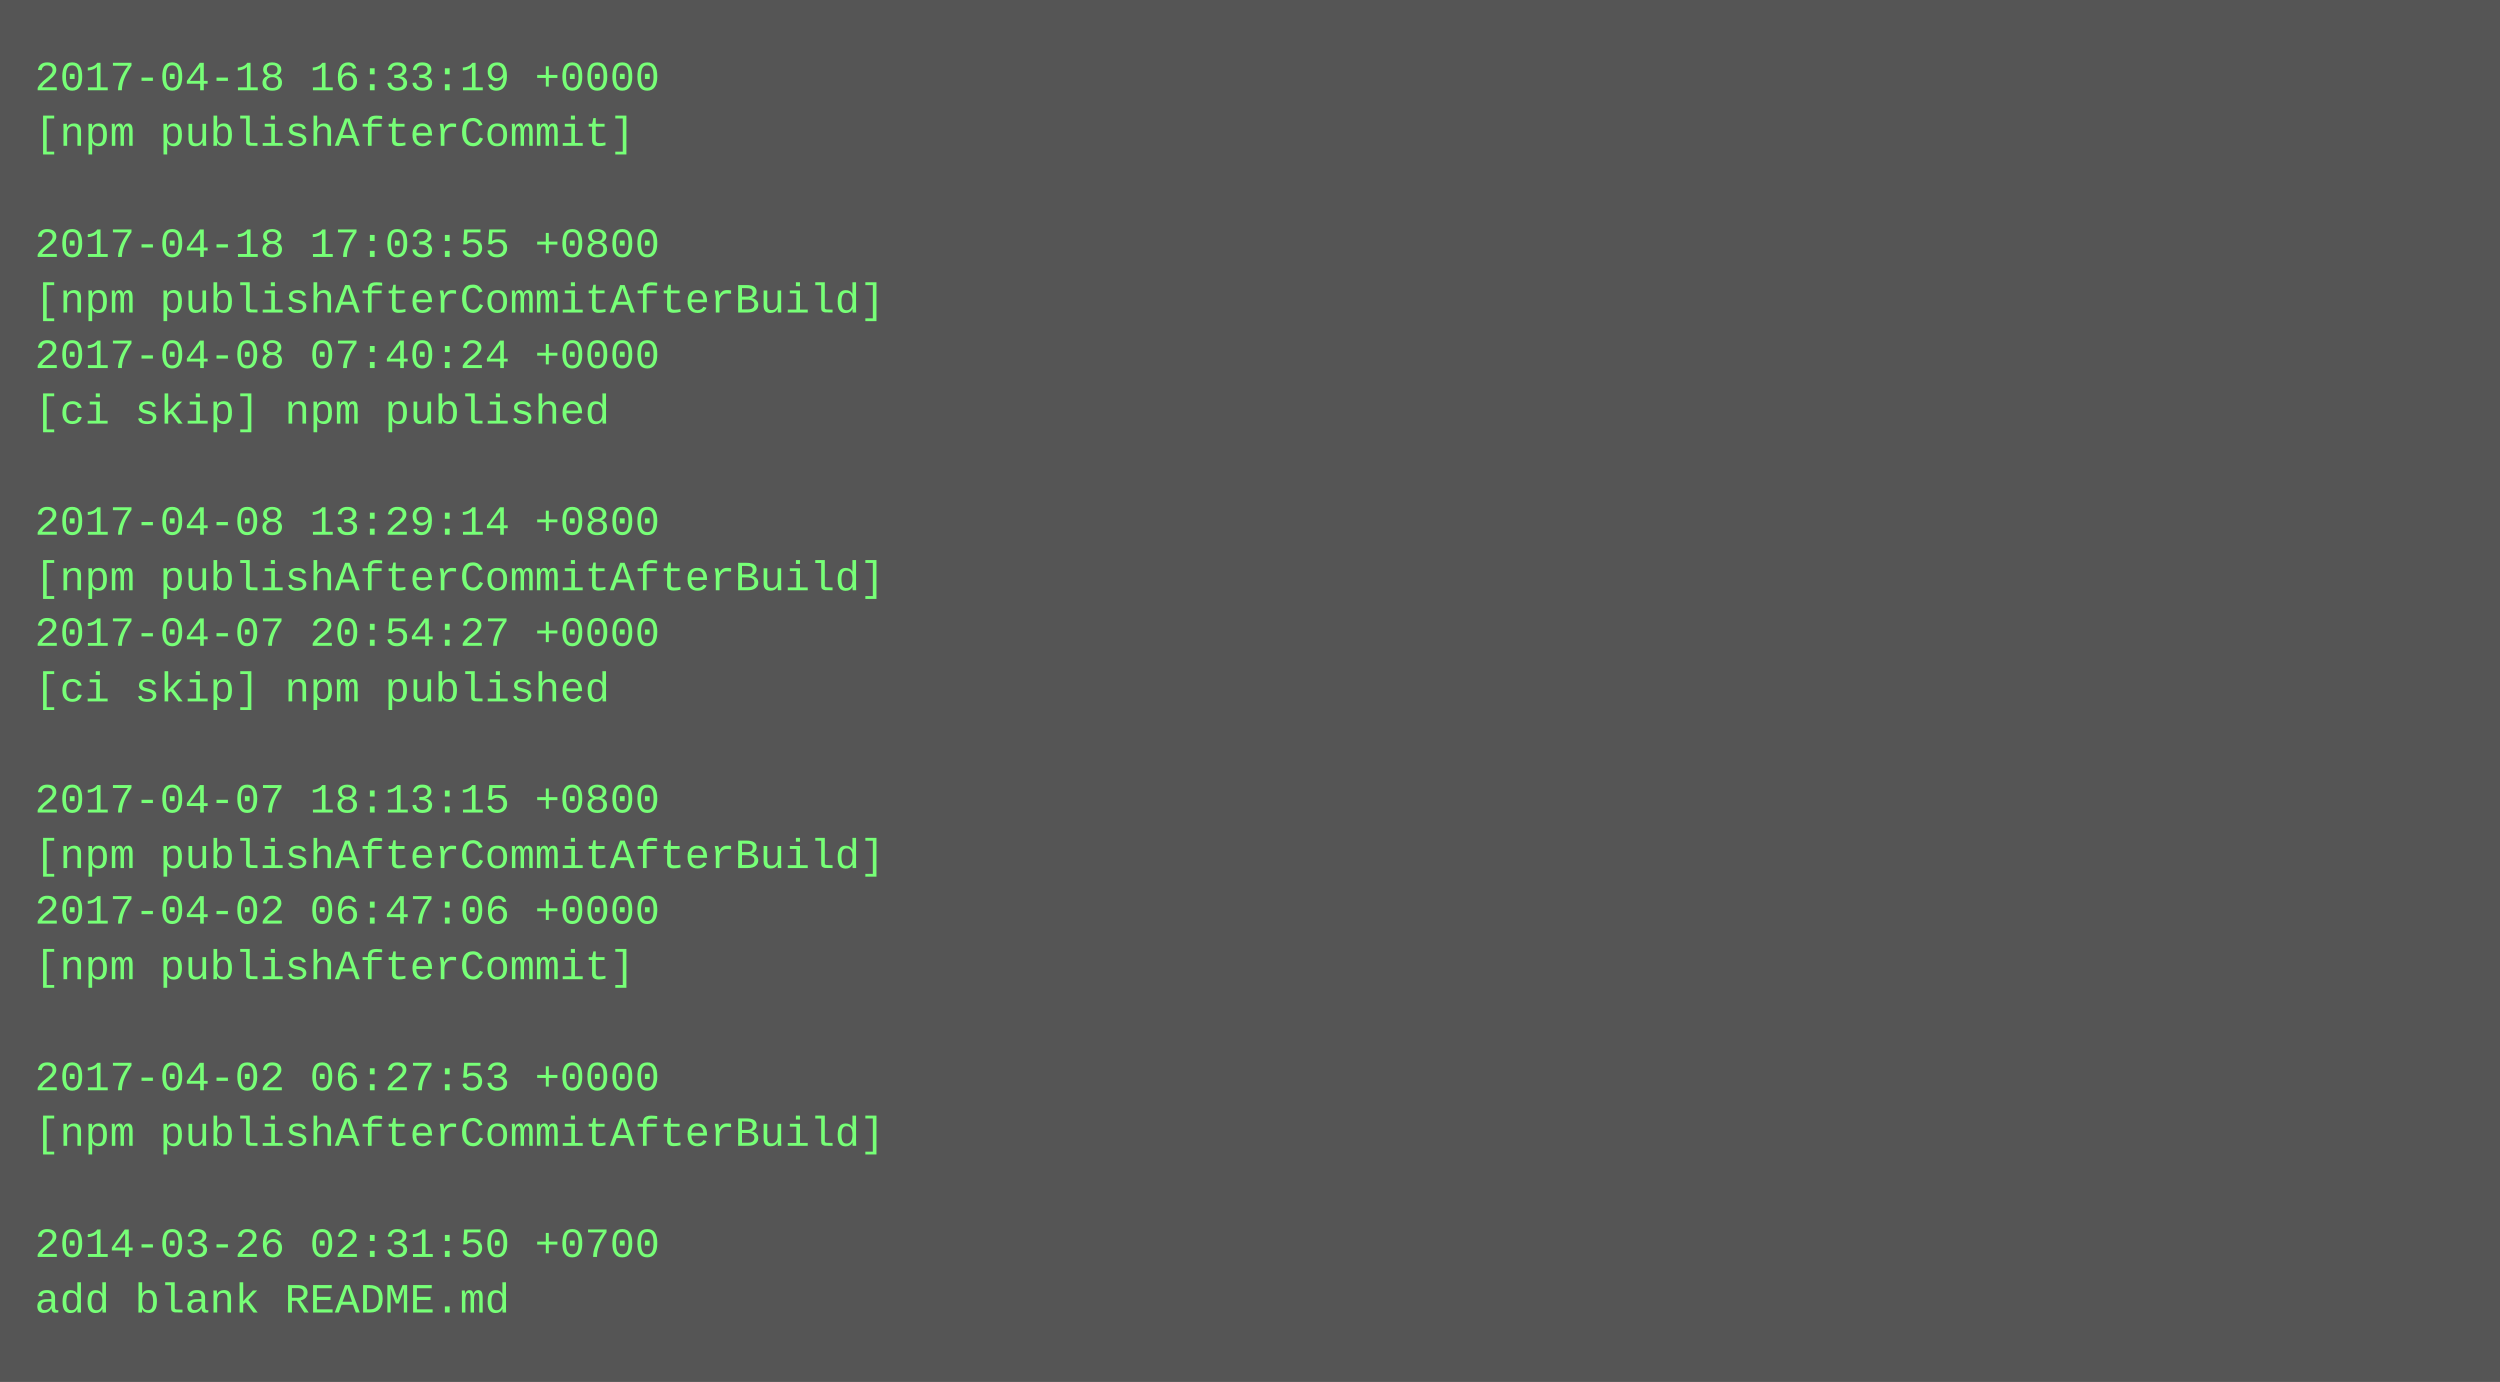
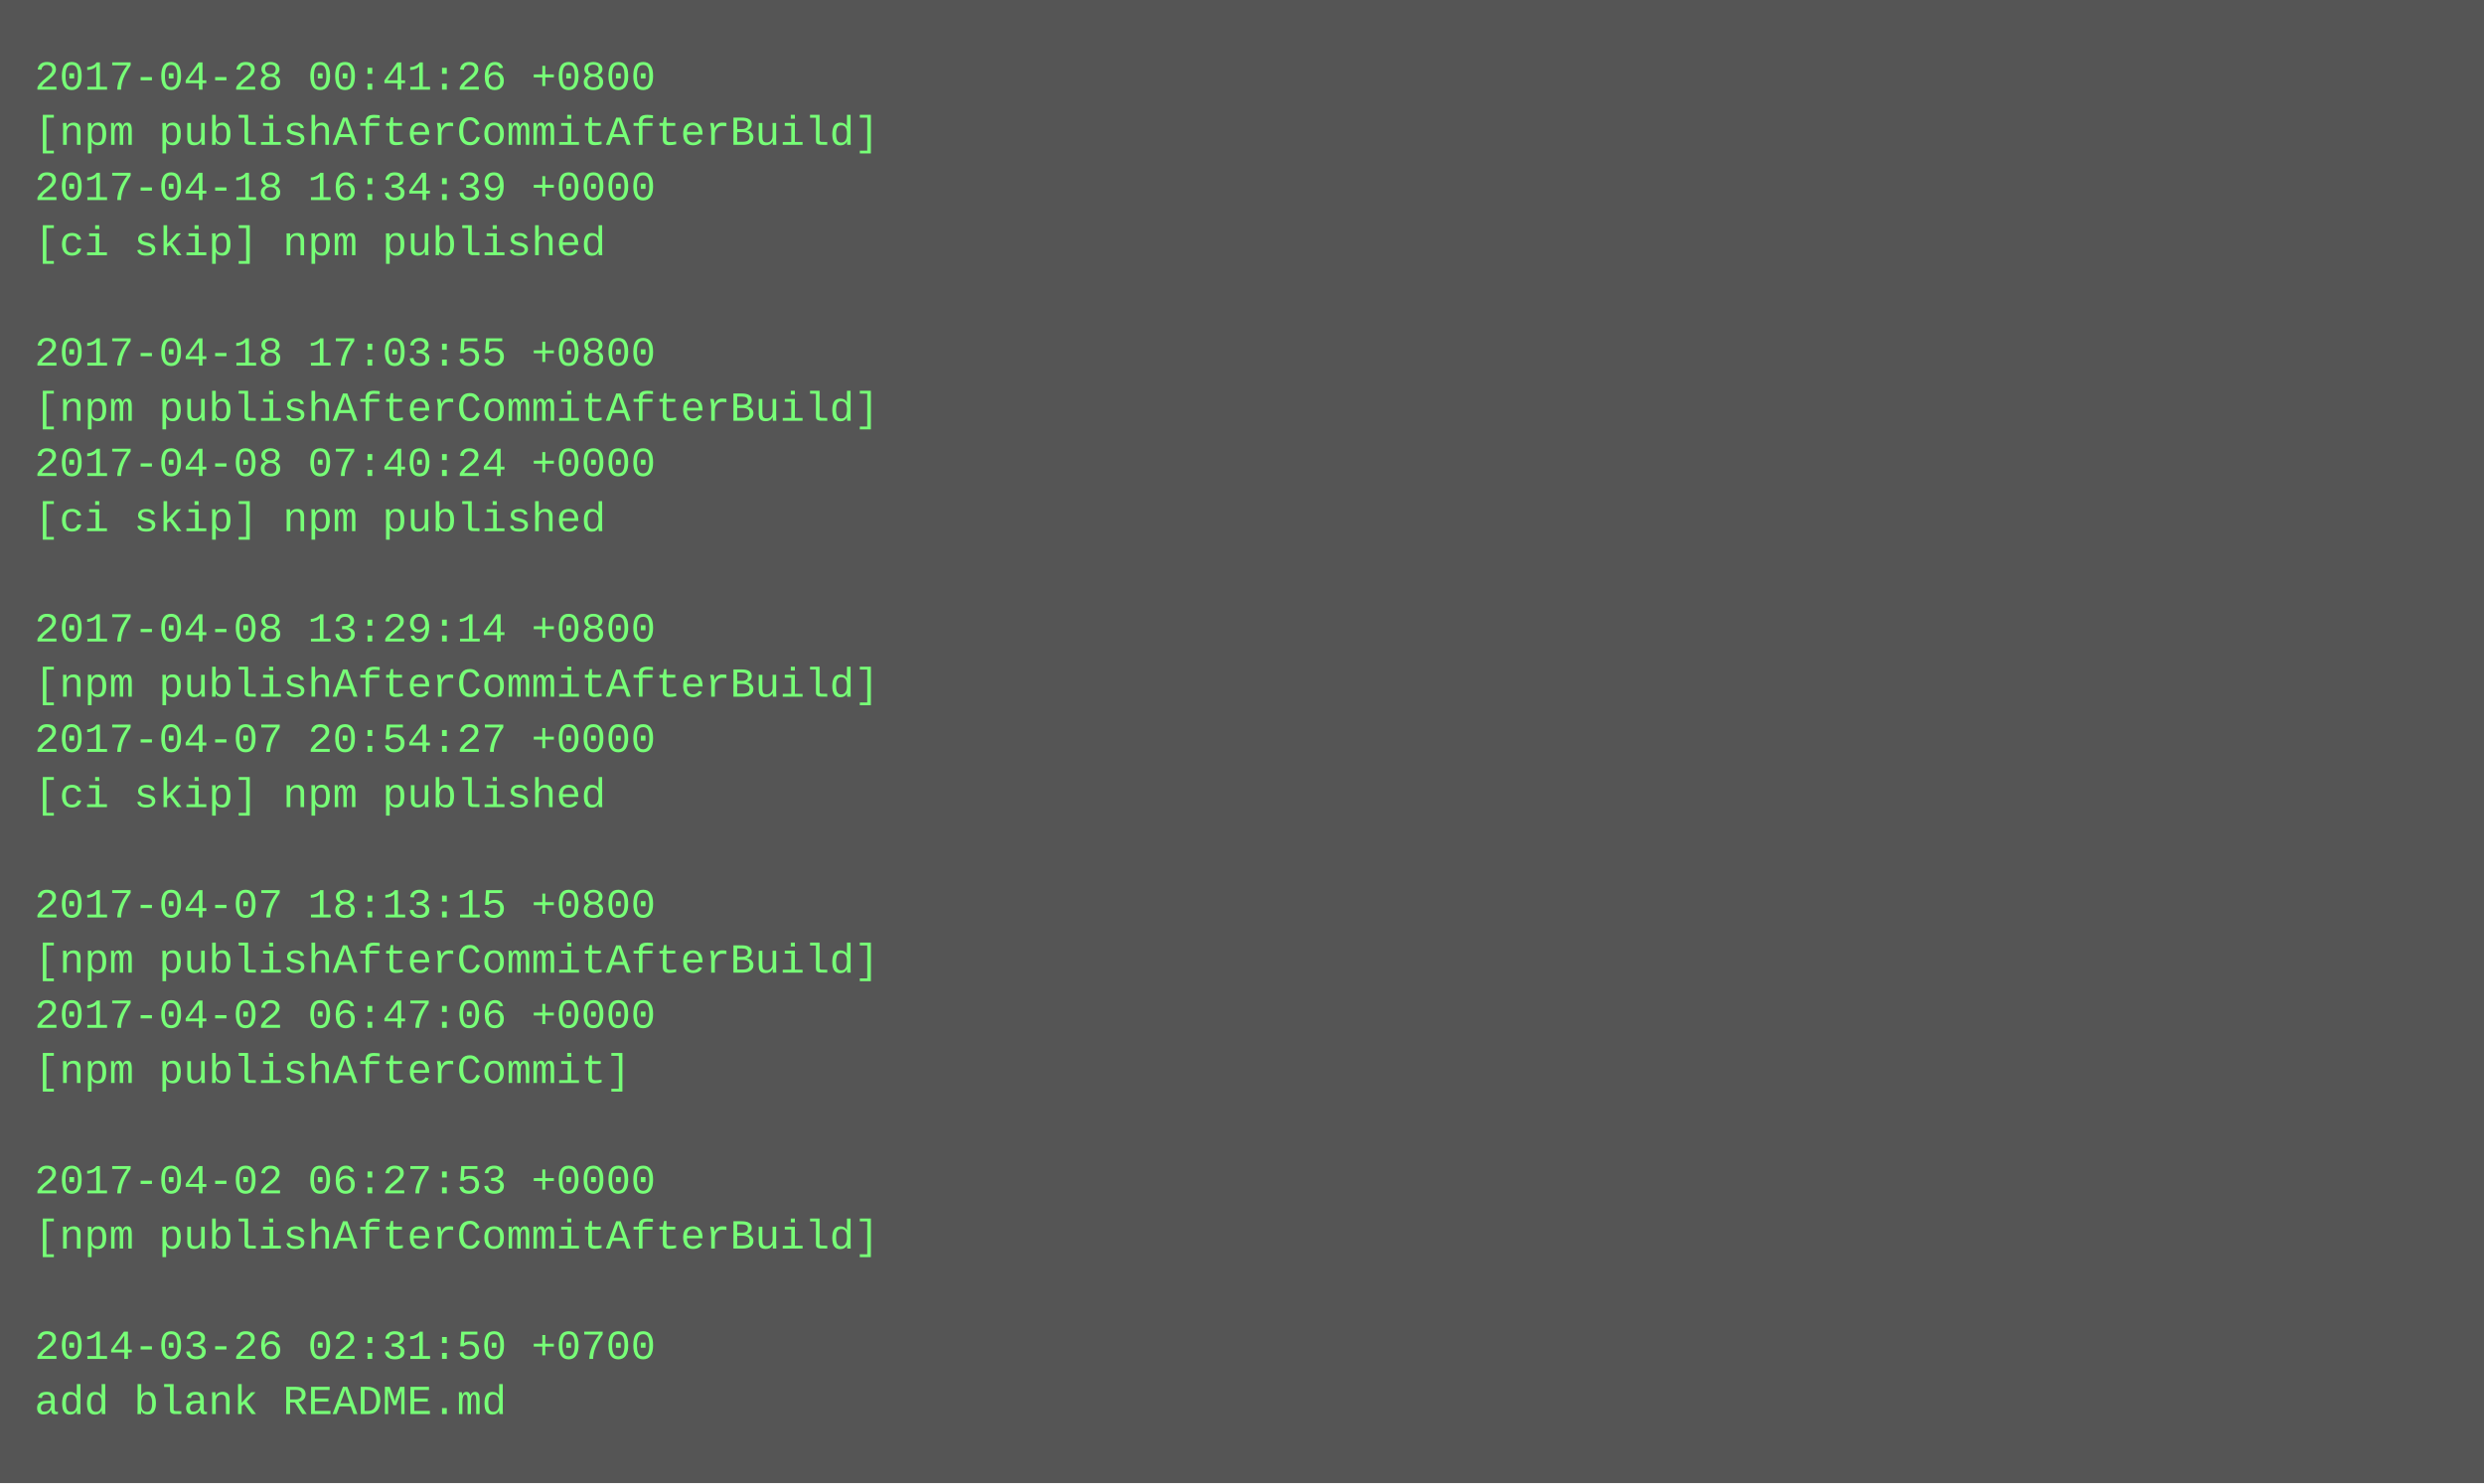
- <svg xmlns="http://www.w3.org/2000/svg" height="398" width="720">
-   <rect height="398" fill="#555" width="720" />
+ <svg xmlns="http://www.w3.org/2000/svg" height="430" width="720">
+   <rect height="430" fill="#555" width="720" />
  <text fill="#7f7" font-family="Courier New" font-size="12" xml:space="preserve">
-     <tspan x="10" y="26">2017-04-18 16:33:19 +0000</tspan>
-     <tspan x="10" y="42">[npm publishAfterCommit]</tspan>
-     <tspan x="10" y="58" />
-     <tspan x="10" y="74">2017-04-18 17:03:55 +0800</tspan>
-     <tspan x="10" y="90">[npm publishAfterCommitAfterBuild]</tspan>
-     <tspan x="10" y="106">2017-04-08 07:40:24 +0000</tspan>
-     <tspan x="10" y="122">[ci skip] npm published</tspan>
-     <tspan x="10" y="138" />
-     <tspan x="10" y="154">2017-04-08 13:29:14 +0800</tspan>
-     <tspan x="10" y="170">[npm publishAfterCommitAfterBuild]</tspan>
-     <tspan x="10" y="186">2017-04-07 20:54:27 +0000</tspan>
-     <tspan x="10" y="202">[ci skip] npm published</tspan>
-     <tspan x="10" y="218" />
-     <tspan x="10" y="234">2017-04-07 18:13:15 +0800</tspan>
-     <tspan x="10" y="250">[npm publishAfterCommitAfterBuild]</tspan>
-     <tspan x="10" y="266">2017-04-02 06:47:06 +0000</tspan>
-     <tspan x="10" y="282">[npm publishAfterCommit]</tspan>
-     <tspan x="10" y="298" />
-     <tspan x="10" y="314">2017-04-02 06:27:53 +0000</tspan>
-     <tspan x="10" y="330">[npm publishAfterCommitAfterBuild]</tspan>
-     <tspan x="10" y="346" />
-     <tspan x="10" y="362">2014-03-26 02:31:50 +0700</tspan>
-     <tspan x="10" y="378">add blank README.md</tspan>
+     <tspan x="10" y="26">2017-04-28 00:41:26 +0800</tspan>
+     <tspan x="10" y="42">[npm publishAfterCommitAfterBuild]</tspan>
+     <tspan x="10" y="58">2017-04-18 16:34:39 +0000</tspan>
+     <tspan x="10" y="74">[ci skip] npm published</tspan>
+     <tspan x="10" y="90" />
+     <tspan x="10" y="106">2017-04-18 17:03:55 +0800</tspan>
+     <tspan x="10" y="122">[npm publishAfterCommitAfterBuild]</tspan>
+     <tspan x="10" y="138">2017-04-08 07:40:24 +0000</tspan>
+     <tspan x="10" y="154">[ci skip] npm published</tspan>
+     <tspan x="10" y="170" />
+     <tspan x="10" y="186">2017-04-08 13:29:14 +0800</tspan>
+     <tspan x="10" y="202">[npm publishAfterCommitAfterBuild]</tspan>
+     <tspan x="10" y="218">2017-04-07 20:54:27 +0000</tspan>
+     <tspan x="10" y="234">[ci skip] npm published</tspan>
+     <tspan x="10" y="250" />
+     <tspan x="10" y="266">2017-04-07 18:13:15 +0800</tspan>
+     <tspan x="10" y="282">[npm publishAfterCommitAfterBuild]</tspan>
+     <tspan x="10" y="298">2017-04-02 06:47:06 +0000</tspan>
+     <tspan x="10" y="314">[npm publishAfterCommit]</tspan>
+     <tspan x="10" y="330" />
+     <tspan x="10" y="346">2017-04-02 06:27:53 +0000</tspan>
+     <tspan x="10" y="362">[npm publishAfterCommitAfterBuild]</tspan>
+     <tspan x="10" y="378" />
+     <tspan x="10" y="394">2014-03-26 02:31:50 +0700</tspan>
+     <tspan x="10" y="410">add blank README.md</tspan>
  </text>
</svg>
